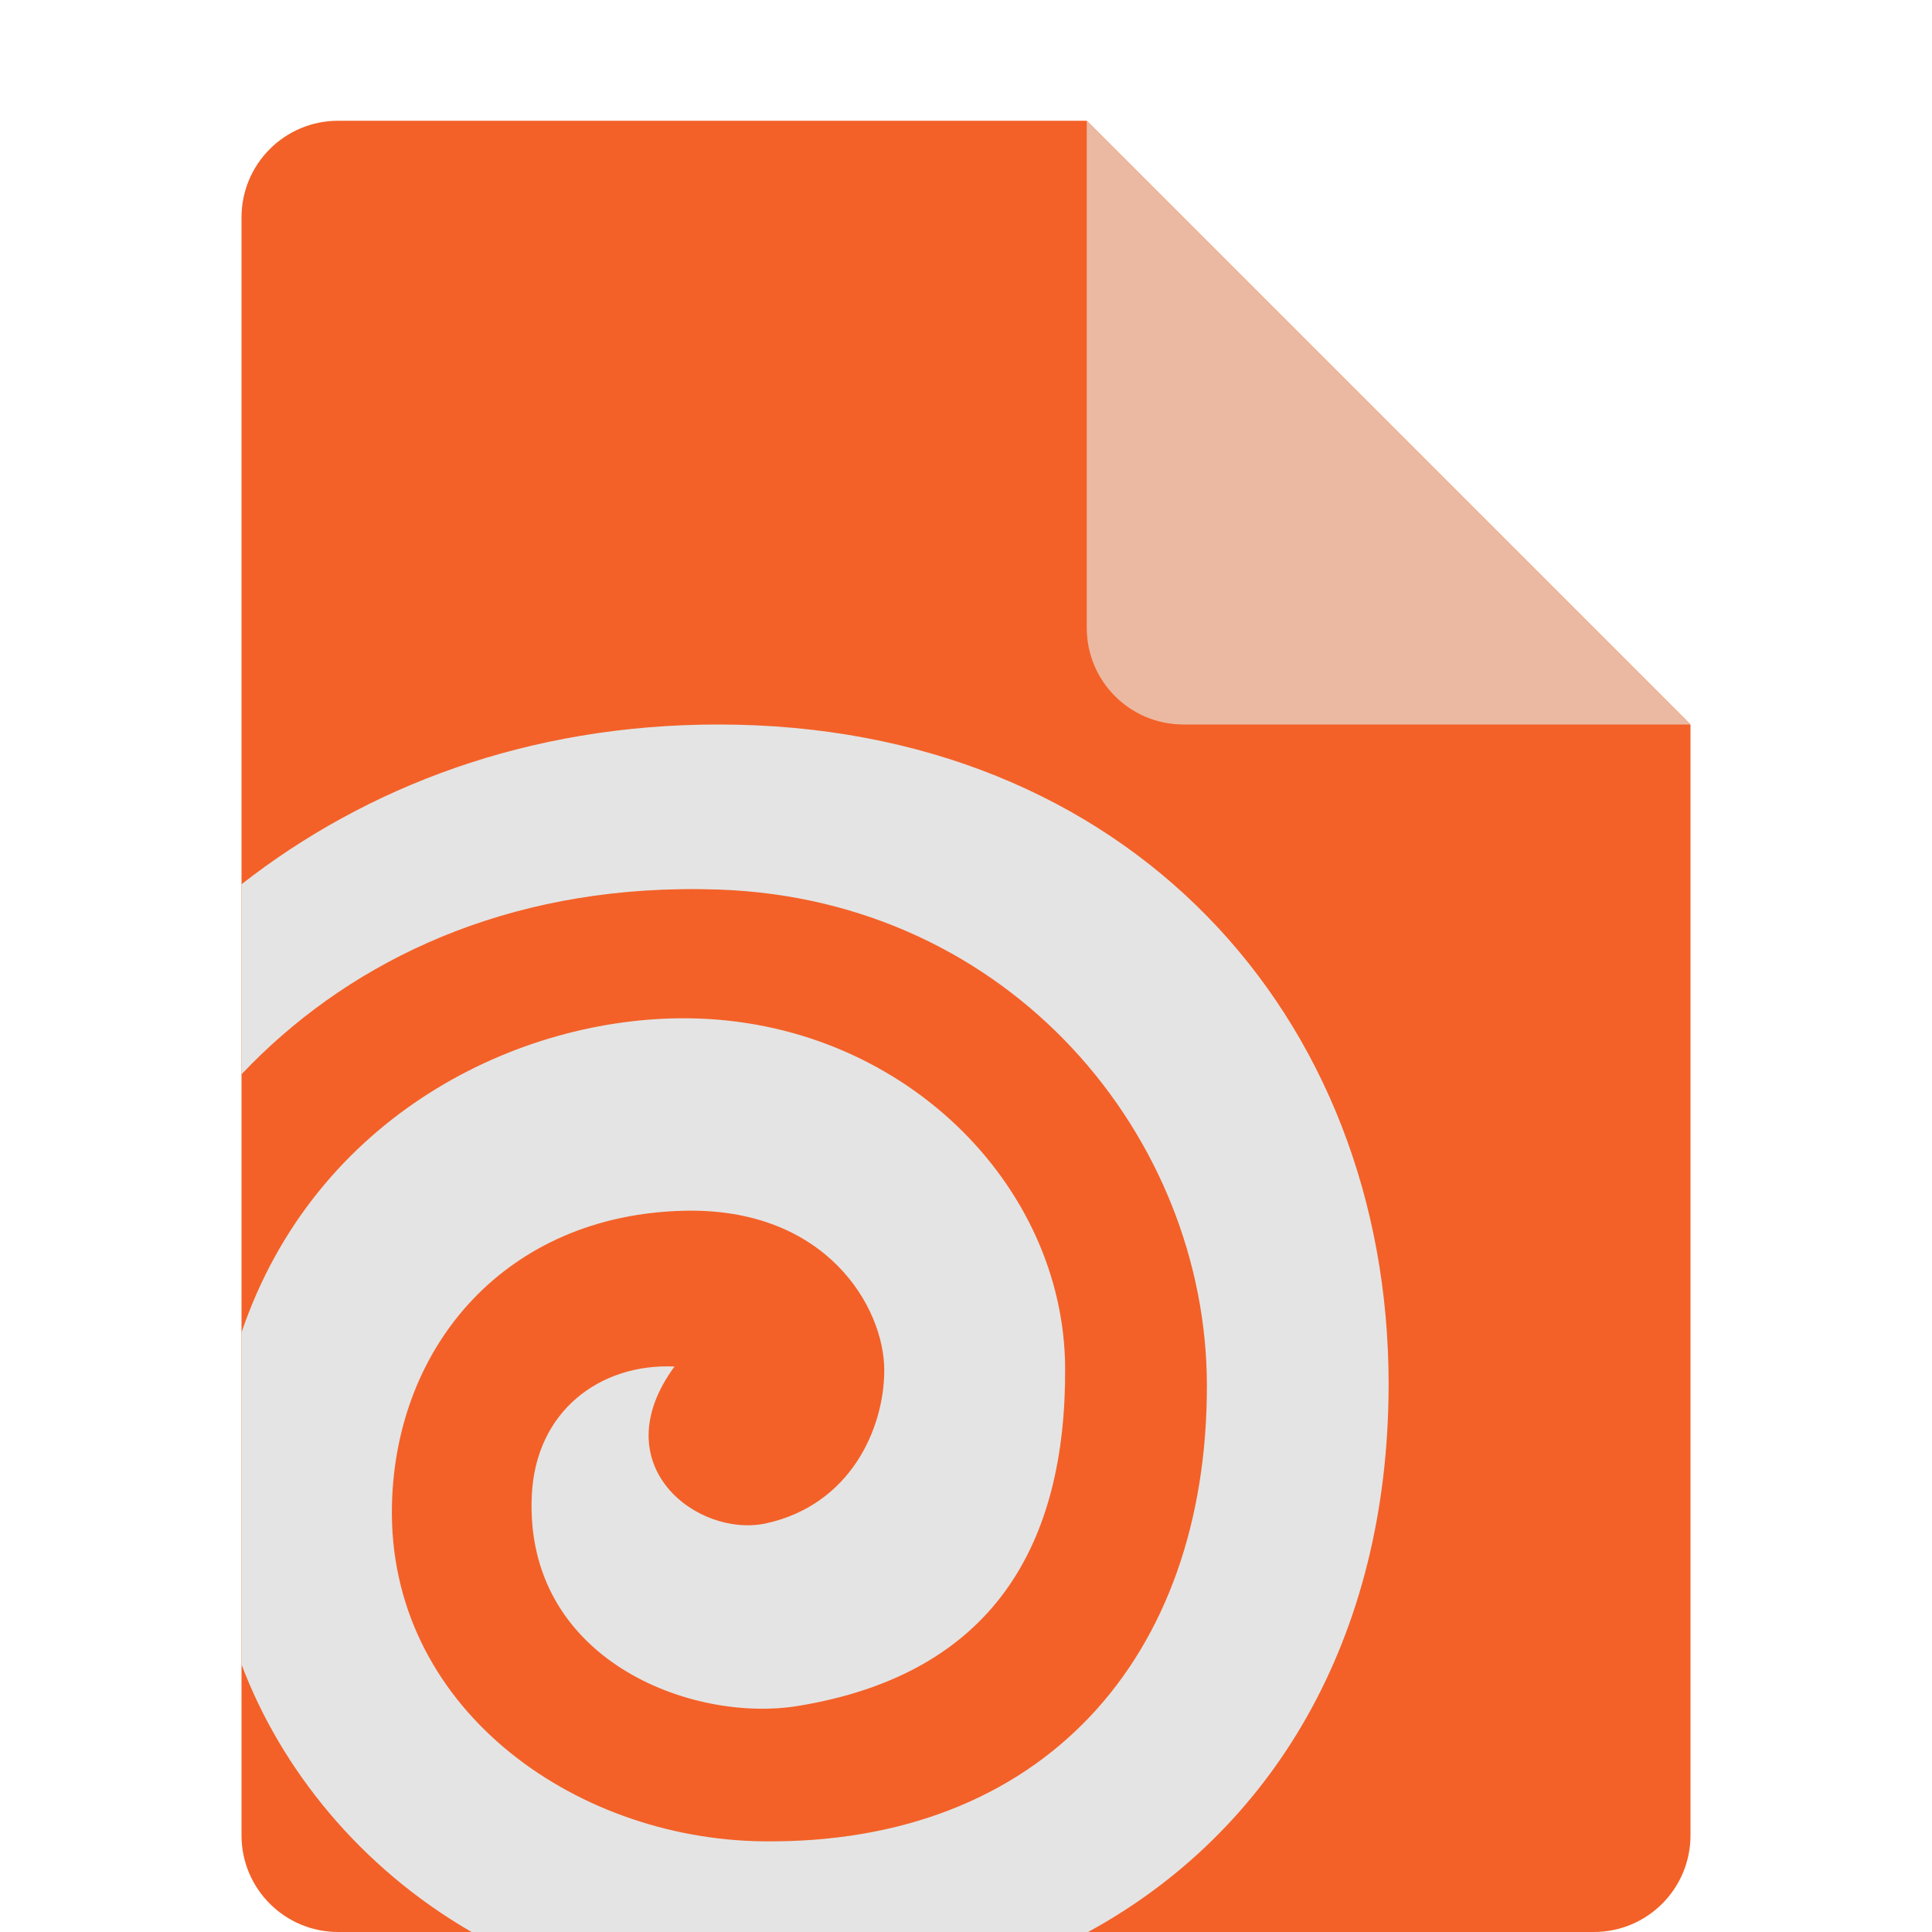
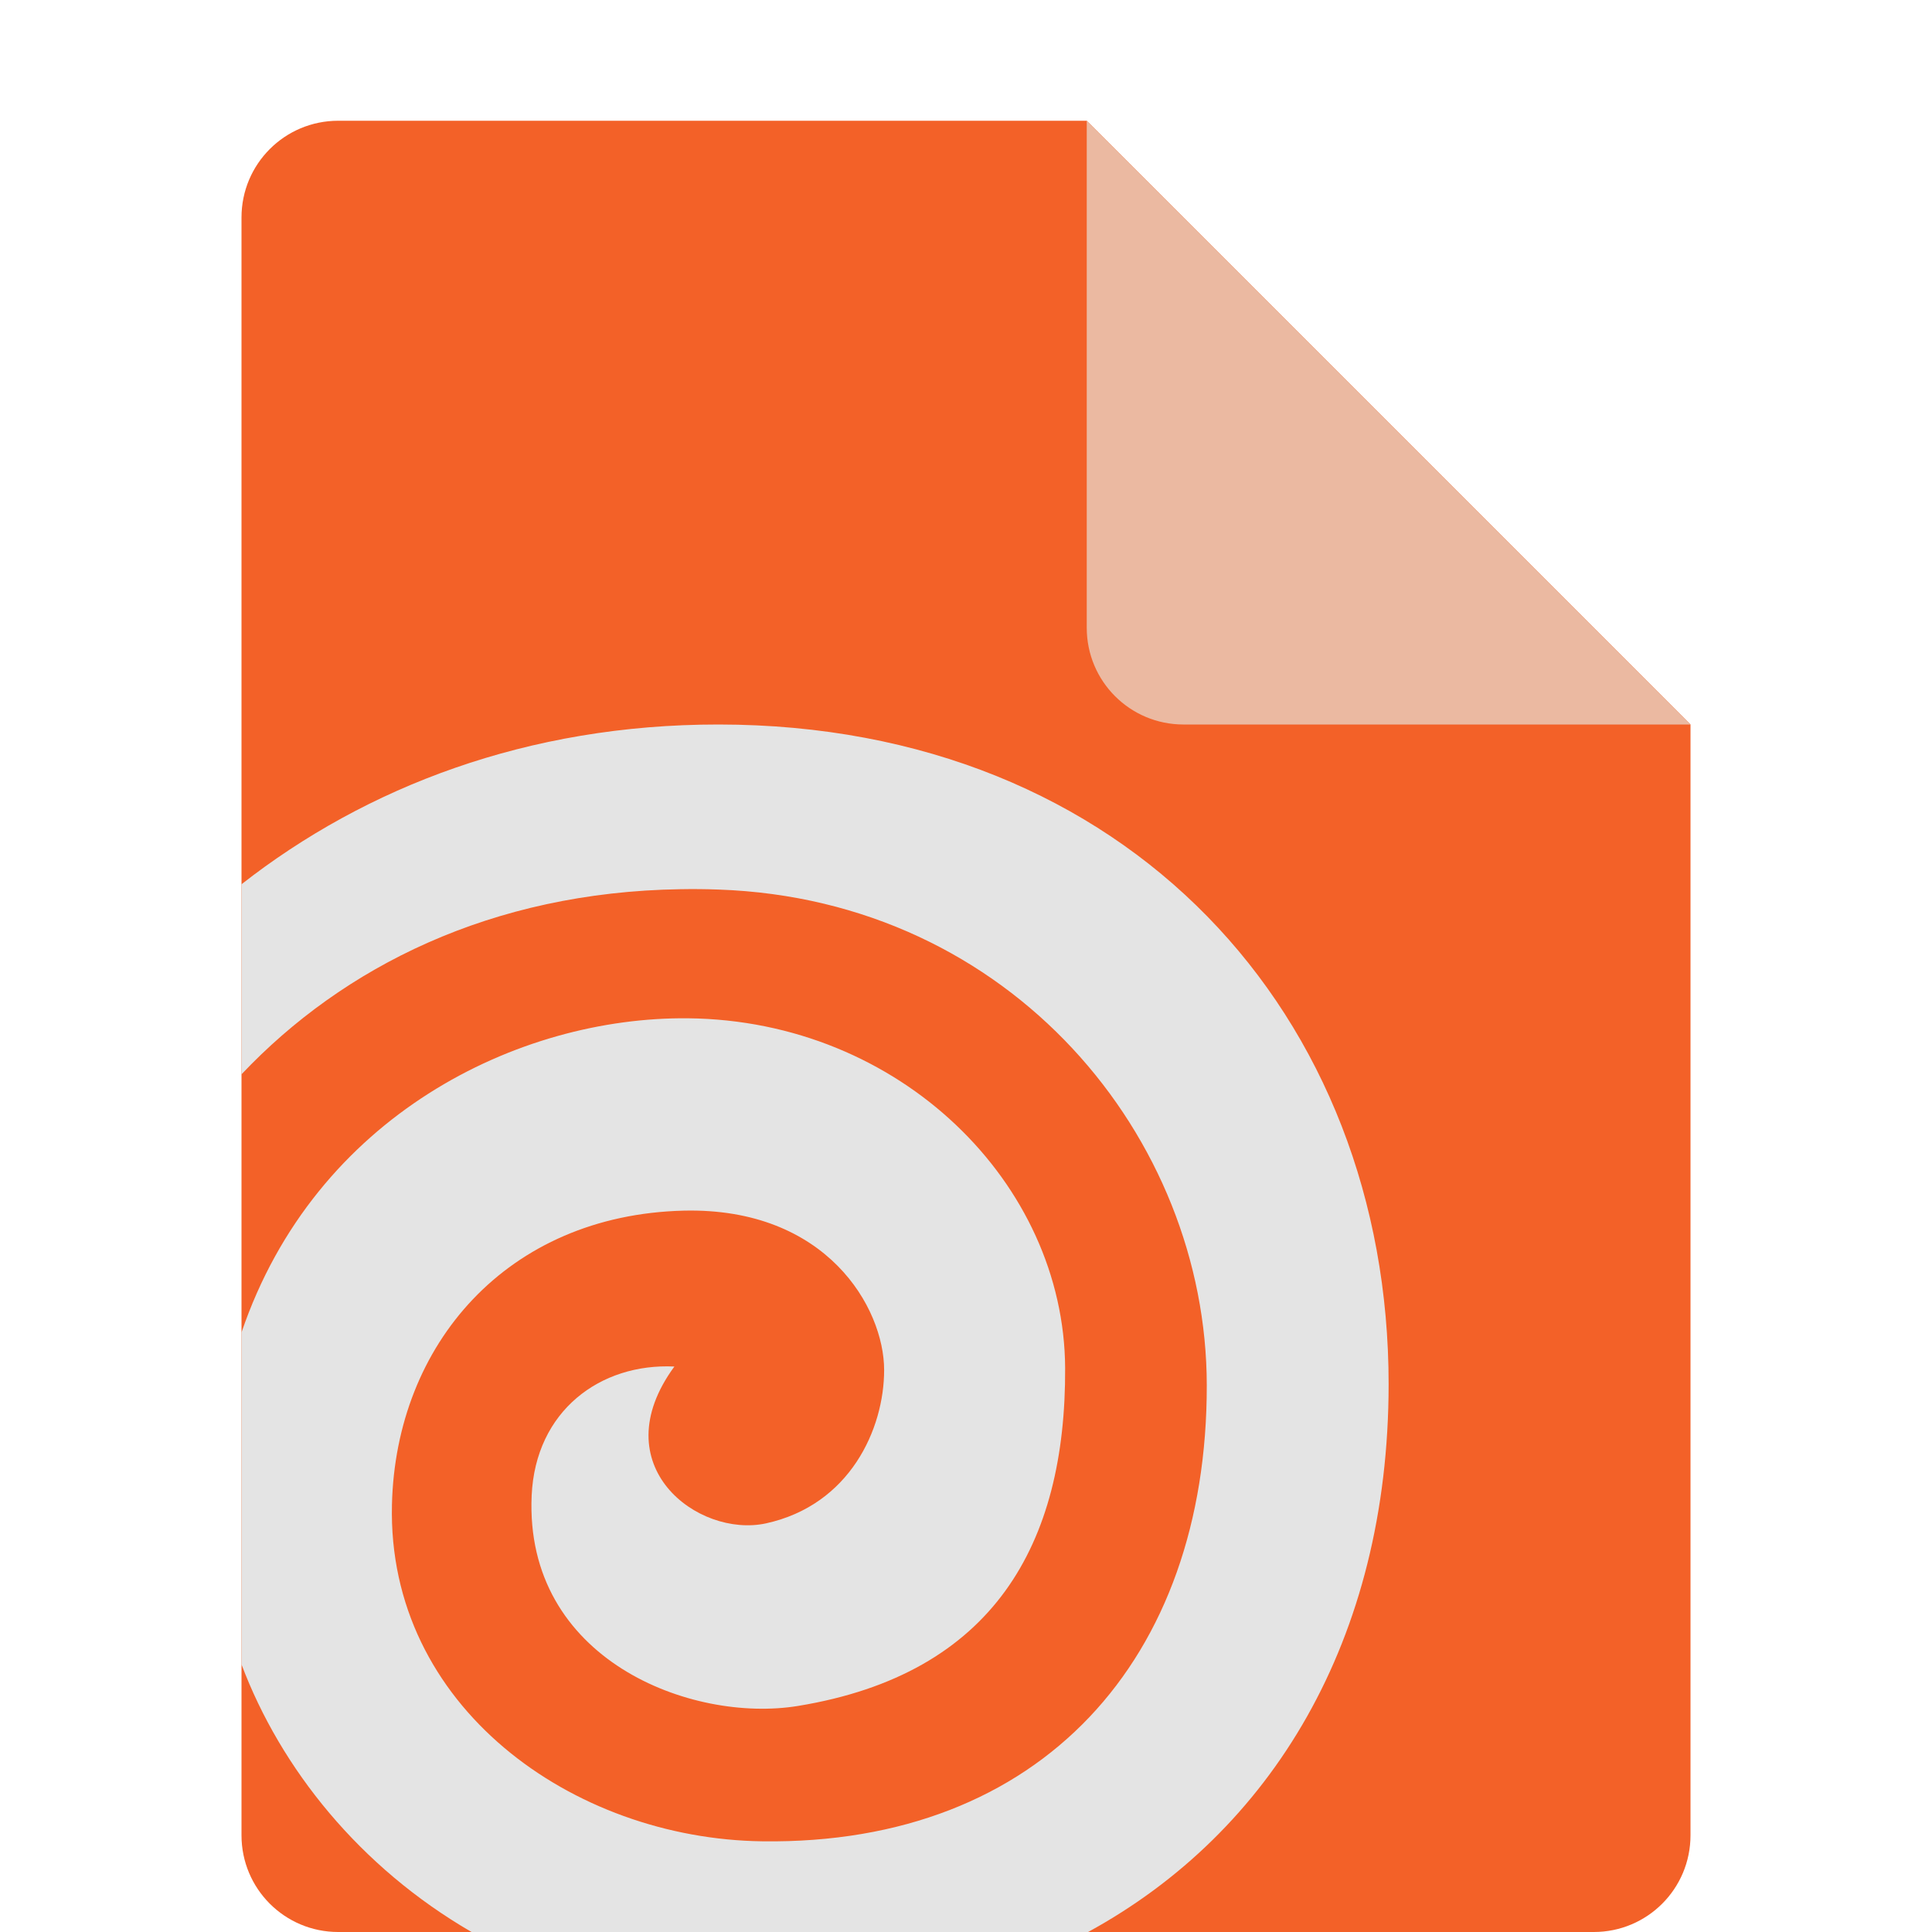
<svg xmlns="http://www.w3.org/2000/svg" width="16" height="16" version="1.1">
-   <path d="M 2.801,1 C 2.358,1 2,1.358 2,1.801 V 15.199 C 2,15.642 2.358,16 2.801,16 H 13.199 C 13.642,16 14,15.642 14,15.199 V 6 L 9,1 Z" style="fill:#f36128" />
-   <path d="M 14,6 9,1 V 5.199 C 9,5.642 9.358,6 9.801,6 Z" style="fill:#ebb9a1" />
-   <path d="m5.953 6c-1.585-0.001-2.924 0.519-3.953 1.323v1.574c0.841-0.889 2.068-1.509 3.635-1.533 0.104-0.002 0.21-5.172e-4 0.318 0.003 2.425 0.085 4.039 2.057 4.042 4.105 0.003 2.262-1.368 3.806-3.68 3.777-1.574-0.02-3.108-1.118-3.069-2.788 0.031-1.326 0.952-2.399 2.417-2.434 1.184-0.029 1.66 0.804 1.66 1.319 0 0.489-0.283 1.118-0.98 1.27-0.563 0.122-1.358-0.479-0.757-1.299-0.614-0.028-1.15 0.367-1.182 1.068-0.062 1.359 1.321 1.887 2.204 1.743 1.62-0.265 2.221-1.339 2.213-2.799-0.008-1.527-1.365-2.878-3.123-2.896-1.408-0.014-3.088 0.808-3.698 2.602v2.749c0.326 0.864 0.979 1.68 1.905 2.216h5.106c1.518-0.828 2.488-2.419 2.489-4.536 8.23e-4 -3.047-2.154-5.462-5.547-5.464z" style="fill:#e4e4e4" />
+   <path style="fill:#f36128" d="M 2.801,1 C 2.358,1 2,1.358 2,1.801 V 15.199 C 2,15.642 2.358,16 2.801,16 H 13.199 C 13.642,16 14,15.642 14,15.199 V 6 L 9,1 Z" />
+   <path style="fill:#ebb9a1" d="M 14,6 9,1 V 5.199 C 9,5.642 9.358,6 9.801,6 Z" />
+   <path style="fill:#e4e4e4" d="M 5.952,6 C 4.367,5.999 3.028,6.519 2,7.323 V 8.897 C 2.841,8.008 4.068,7.388 5.635,7.364 5.739,7.362 5.845,7.363 5.952,7.367 8.378,7.452 9.992,9.424 9.994,11.472 9.997,13.734 8.626,15.279 6.315,15.249 4.74,15.229 3.206,14.131 3.246,12.461 3.277,11.135 4.198,10.062 5.662,10.026 6.846,9.998 7.322,10.831 7.322,11.346 7.322,11.834 7.039,12.464 6.343,12.616 5.78,12.738 4.984,12.137 5.585,11.317 4.971,11.288 4.435,11.684 4.403,12.385 4.342,13.744 5.724,14.272 6.608,14.128 8.228,13.863 8.828,12.788 8.821,11.329 8.813,9.802 7.456,8.451 5.698,8.433 4.29,8.419 2.61,9.241 2,11.035 V 13.784 C 2.326,14.648 2.979,15.463 3.905,16 H 9.011 C 10.529,15.172 11.499,13.581 11.5,11.464 11.501,8.417 9.346,6.002 5.952,6 Z" />
</svg>
